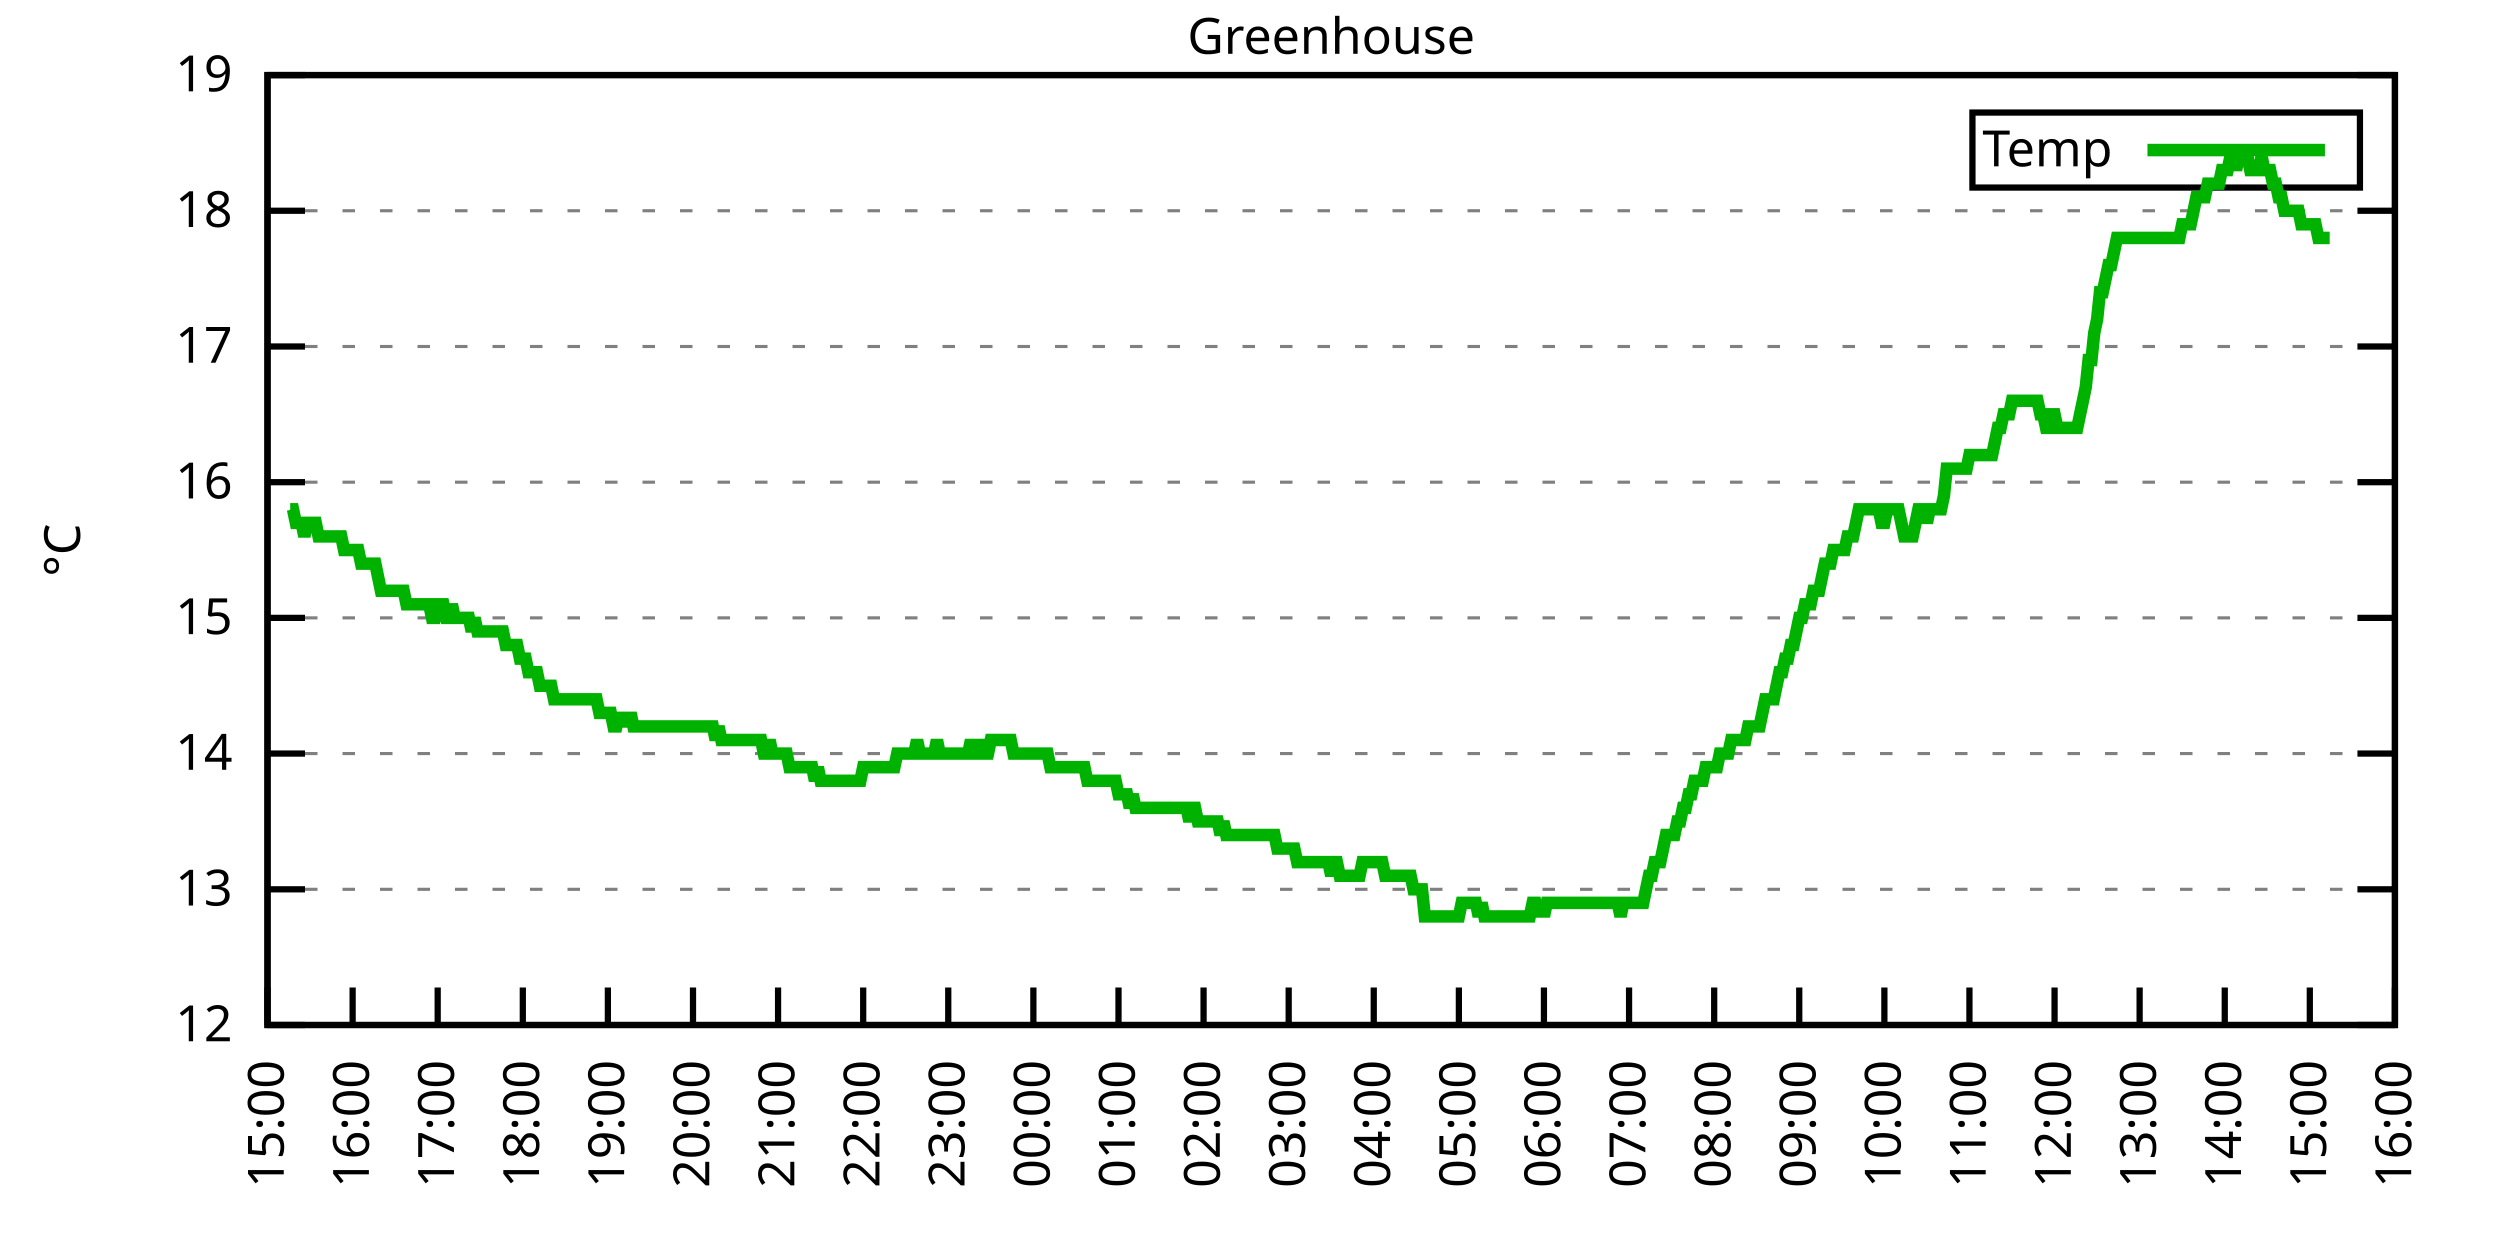
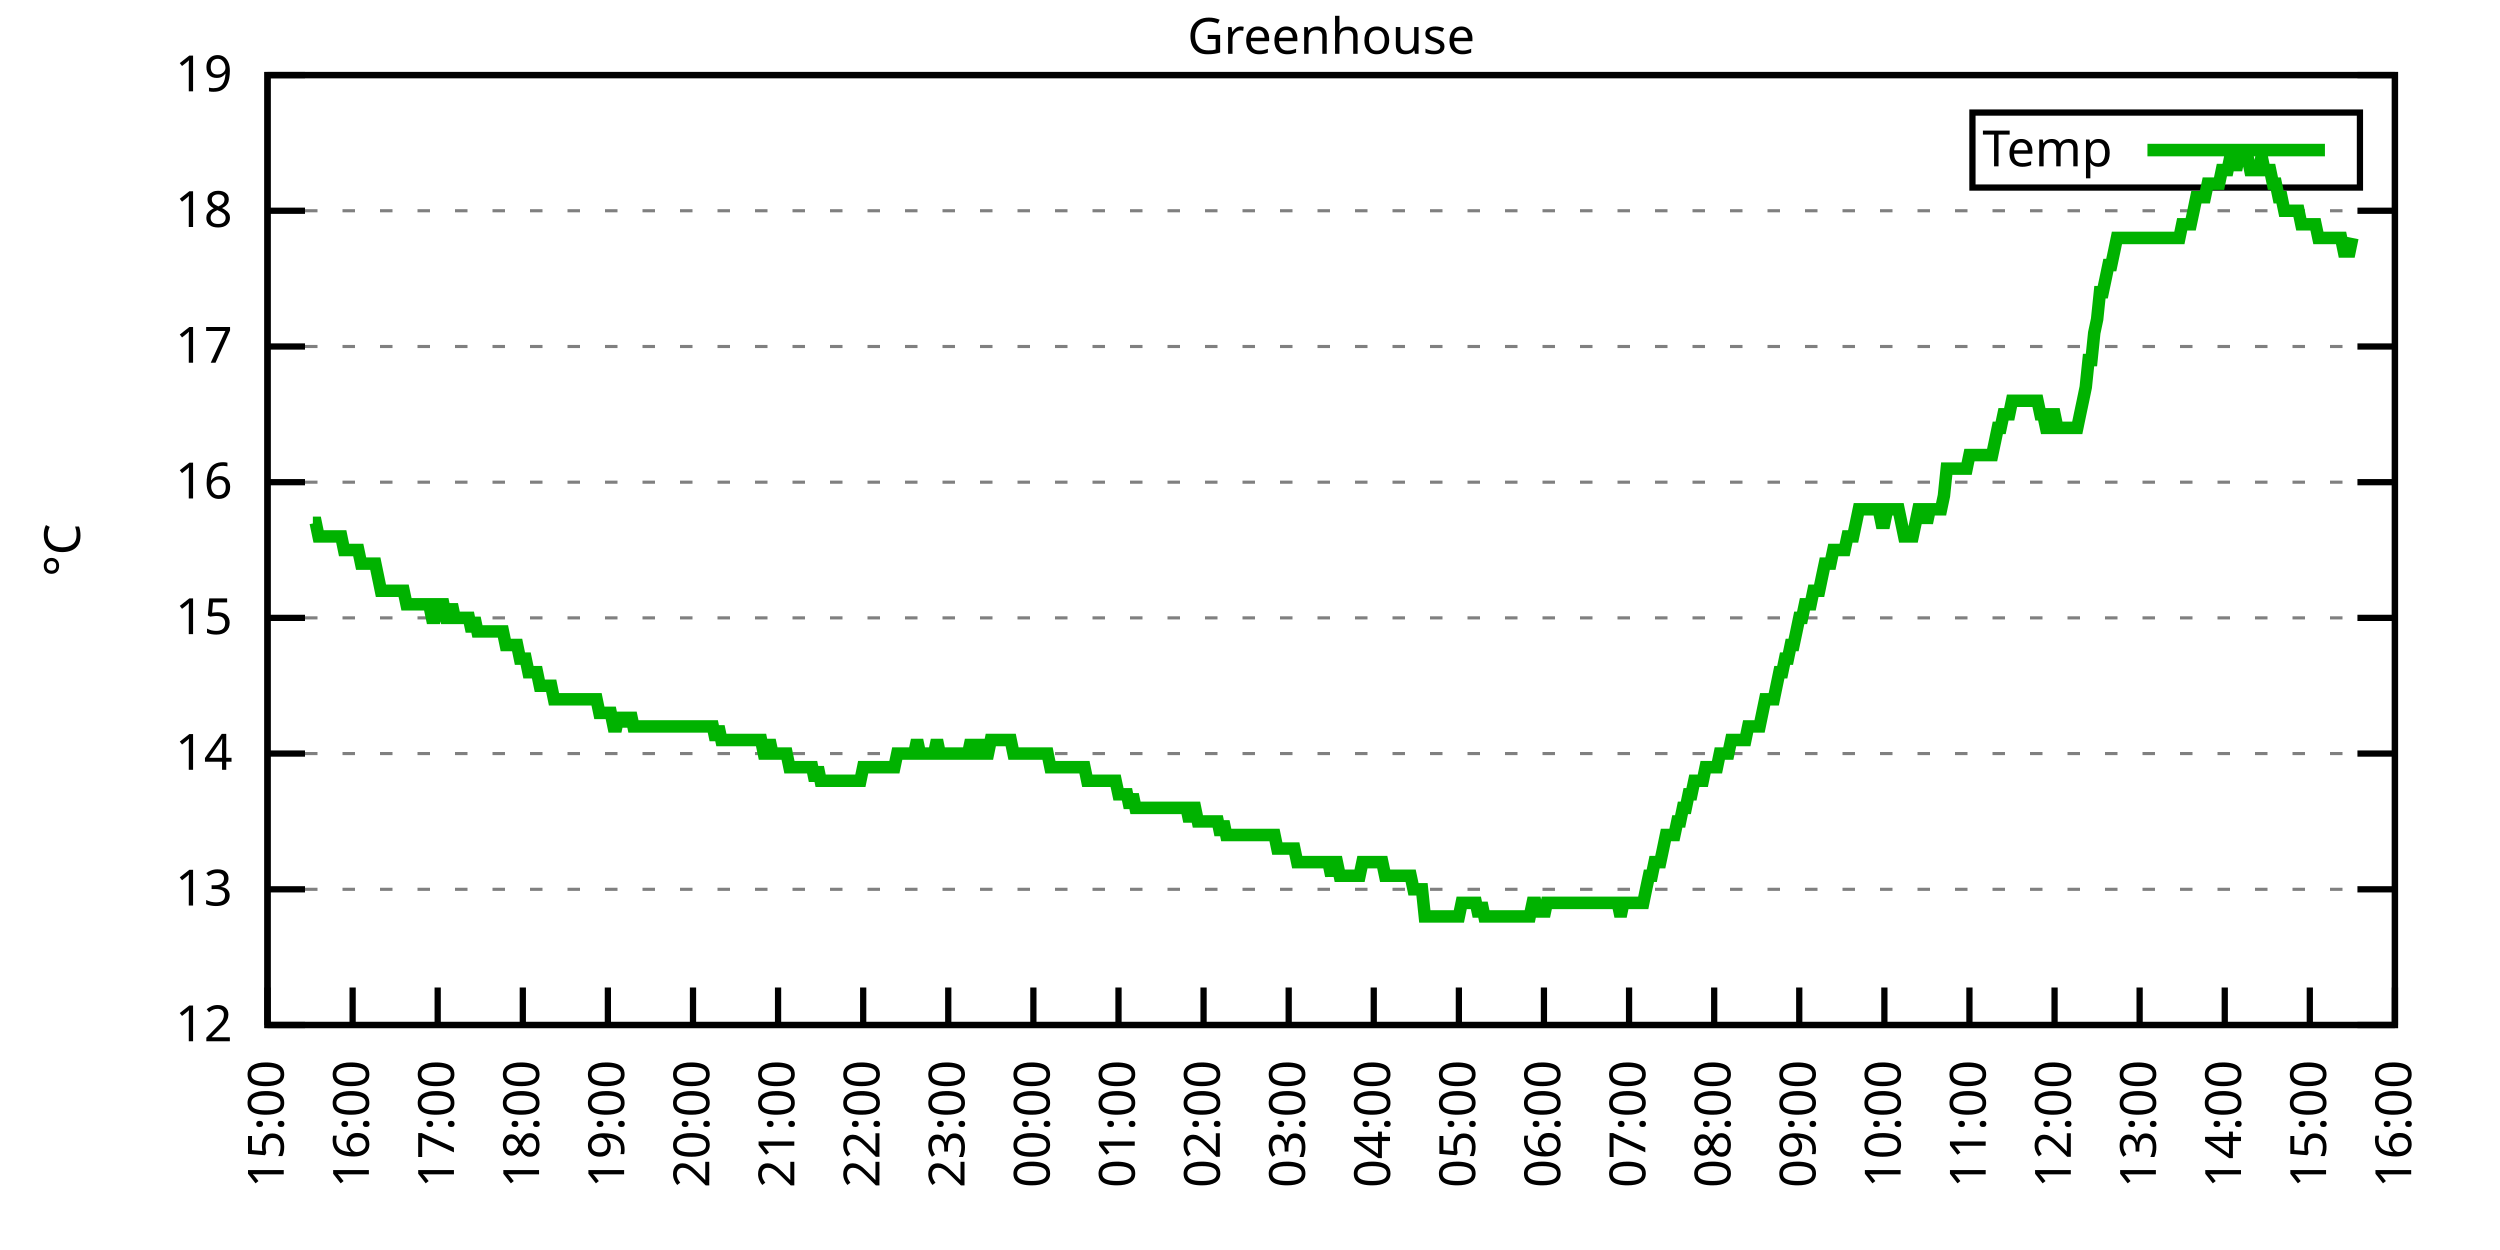
<svg xmlns="http://www.w3.org/2000/svg" xmlns:xlink="http://www.w3.org/1999/xlink" width="400" height="200" viewBox="0 0 400 200">
  <g id="gnuplot_canvas">
    <rect x="0" y="0" width="400" height="200" fill="none" />
    <defs>
      <circle id="gpDot" r="0.5" stroke-width="0.5" stroke="currentColor" />
      <path id="gpPt0" stroke-width="0.333" stroke="currentColor" d="M-1,0 h2 M0,-1 v2" />
      <path id="gpPt1" stroke-width="0.333" stroke="currentColor" d="M-1,-1 L1,1 M1,-1 L-1,1" />
      <path id="gpPt2" stroke-width="0.333" stroke="currentColor" d="M-1,0 L1,0 M0,-1 L0,1 M-1,-1 L1,1 M-1,1 L1,-1" />
      <rect id="gpPt3" stroke-width="0.333" stroke="currentColor" x="-1" y="-1" width="2" height="2" />
      <rect id="gpPt4" stroke-width="0.333" stroke="currentColor" fill="currentColor" x="-1" y="-1" width="2" height="2" />
      <circle id="gpPt5" stroke-width="0.333" stroke="currentColor" cx="0" cy="0" r="1" />
      <use xlink:href="#gpPt5" id="gpPt6" fill="currentColor" stroke="none" />
      <path id="gpPt7" stroke-width="0.333" stroke="currentColor" d="M0,-1.33 L-1.33,0.67 L1.33,0.67 z" />
      <use xlink:href="#gpPt7" id="gpPt8" fill="currentColor" stroke="none" />
      <use xlink:href="#gpPt7" id="gpPt9" stroke="currentColor" transform="rotate(180)" />
      <use xlink:href="#gpPt9" id="gpPt10" fill="currentColor" stroke="none" />
      <use xlink:href="#gpPt3" id="gpPt11" stroke="currentColor" transform="rotate(45)" />
      <use xlink:href="#gpPt11" id="gpPt12" fill="currentColor" stroke="none" />
      <path id="gpPt13" stroke-width="0.333" stroke="currentColor" d="M0,1.330 L1.265,0.411 L0.782,-1.067 L-0.782,-1.076 L-1.265,0.411 z" />
      <use xlink:href="#gpPt13" id="gpPt14" fill="currentColor" stroke="none" />
      <filter id="textbox" filterUnits="objectBoundingBox" x="0" y="0" height="1" width="1">
        <feFlood flood-color="white" flood-opacity="1" result="bgnd" />
        <feComposite in="SourceGraphic" in2="bgnd" operator="atop" />
      </filter>
      <filter id="greybox" filterUnits="objectBoundingBox" x="0" y="0" height="1" width="1">
        <feFlood flood-color="lightgrey" flood-opacity="1" result="grey" />
        <feComposite in="SourceGraphic" in2="grey" operator="atop" />
      </filter>
    </defs>
    <g fill="none" color="white" stroke="currentColor" stroke-width="1.00" stroke-linecap="butt" stroke-linejoin="miter">
</g>
    <g fill="none" color="black" stroke="currentColor" stroke-width="1.00" stroke-linecap="butt" stroke-linejoin="miter">
      <g stroke="none" shape-rendering="crispEdges">
        <polygon fill="rgb(255, 255, 255)" points="42.80,164.00 383.18,164.00 383.18,12.02 42.80,12.02 " />
      </g>
    </g>
    <g fill="none" color="black" stroke="currentColor" stroke-width="1.00" stroke-linecap="butt" stroke-linejoin="miter">
</g>
    <g fill="none" color="black" stroke="black" stroke-width="0.50" stroke-linecap="butt" stroke-linejoin="miter">
</g>
    <g fill="none" color="gray" stroke="currentColor" stroke-width="0.50" stroke-linecap="butt" stroke-linejoin="miter">
      <path stroke="gray" stroke-dasharray="2,4" class="gridline" d="M42.80,164.00 L383.19,164.00  " />
    </g>
    <g fill="none" color="gray" stroke="gray" stroke-width="1.00" stroke-linecap="butt" stroke-linejoin="miter">
</g>
    <g fill="none" color="black" stroke="currentColor" stroke-width="1.00" stroke-linecap="butt" stroke-linejoin="miter">
      <path stroke="black" d="M42.80,164.00 L48.80,164.00 M383.19,164.00 L377.19,164.00  " />
      <g transform="translate(37.20,166.60)" stroke="none" fill="black" font-family="Sans" font-size="8.00" text-anchor="end">
        <text>
          <tspan font-family="Sans"> 12</tspan>
        </text>
      </g>
    </g>
    <g fill="none" color="black" stroke="currentColor" stroke-width="1.00" stroke-linecap="butt" stroke-linejoin="miter">
</g>
    <g fill="none" color="black" stroke="black" stroke-width="0.50" stroke-linecap="butt" stroke-linejoin="miter">
</g>
    <g fill="none" color="gray" stroke="currentColor" stroke-width="0.50" stroke-linecap="butt" stroke-linejoin="miter">
      <path stroke="gray" stroke-dasharray="2,4" class="gridline" d="M42.80,142.29 L383.19,142.29  " />
    </g>
    <g fill="none" color="gray" stroke="gray" stroke-width="1.00" stroke-linecap="butt" stroke-linejoin="miter">
</g>
    <g fill="none" color="black" stroke="currentColor" stroke-width="1.00" stroke-linecap="butt" stroke-linejoin="miter">
      <path stroke="black" d="M42.80,142.29 L48.80,142.29 M383.19,142.29 L377.19,142.29  " />
      <g transform="translate(37.20,144.89)" stroke="none" fill="black" font-family="Sans" font-size="8.00" text-anchor="end">
        <text>
          <tspan font-family="Sans"> 13</tspan>
        </text>
      </g>
    </g>
    <g fill="none" color="black" stroke="currentColor" stroke-width="1.00" stroke-linecap="butt" stroke-linejoin="miter">
</g>
    <g fill="none" color="black" stroke="black" stroke-width="0.50" stroke-linecap="butt" stroke-linejoin="miter">
</g>
    <g fill="none" color="gray" stroke="currentColor" stroke-width="0.50" stroke-linecap="butt" stroke-linejoin="miter">
      <path stroke="gray" stroke-dasharray="2,4" class="gridline" d="M42.80,120.57 L383.19,120.57  " />
    </g>
    <g fill="none" color="gray" stroke="gray" stroke-width="1.00" stroke-linecap="butt" stroke-linejoin="miter">
</g>
    <g fill="none" color="black" stroke="currentColor" stroke-width="1.00" stroke-linecap="butt" stroke-linejoin="miter">
      <path stroke="black" d="M42.80,120.57 L48.80,120.57 M383.19,120.57 L377.19,120.57  " />
      <g transform="translate(37.20,123.17)" stroke="none" fill="black" font-family="Sans" font-size="8.00" text-anchor="end">
        <text>
          <tspan font-family="Sans"> 14</tspan>
        </text>
      </g>
    </g>
    <g fill="none" color="black" stroke="currentColor" stroke-width="1.00" stroke-linecap="butt" stroke-linejoin="miter">
</g>
    <g fill="none" color="black" stroke="black" stroke-width="0.50" stroke-linecap="butt" stroke-linejoin="miter">
</g>
    <g fill="none" color="gray" stroke="currentColor" stroke-width="0.50" stroke-linecap="butt" stroke-linejoin="miter">
      <path stroke="gray" stroke-dasharray="2,4" class="gridline" d="M42.80,98.86 L383.19,98.86  " />
    </g>
    <g fill="none" color="gray" stroke="gray" stroke-width="1.00" stroke-linecap="butt" stroke-linejoin="miter">
</g>
    <g fill="none" color="black" stroke="currentColor" stroke-width="1.00" stroke-linecap="butt" stroke-linejoin="miter">
      <path stroke="black" d="M42.80,98.86 L48.80,98.86 M383.19,98.86 L377.19,98.86  " />
      <g transform="translate(37.20,101.46)" stroke="none" fill="black" font-family="Sans" font-size="8.00" text-anchor="end">
        <text>
          <tspan font-family="Sans"> 15</tspan>
        </text>
      </g>
    </g>
    <g fill="none" color="black" stroke="currentColor" stroke-width="1.00" stroke-linecap="butt" stroke-linejoin="miter">
</g>
    <g fill="none" color="black" stroke="black" stroke-width="0.50" stroke-linecap="butt" stroke-linejoin="miter">
</g>
    <g fill="none" color="gray" stroke="currentColor" stroke-width="0.50" stroke-linecap="butt" stroke-linejoin="miter">
      <path stroke="gray" stroke-dasharray="2,4" class="gridline" d="M42.80,77.15 L383.19,77.15  " />
    </g>
    <g fill="none" color="gray" stroke="gray" stroke-width="1.00" stroke-linecap="butt" stroke-linejoin="miter">
</g>
    <g fill="none" color="black" stroke="currentColor" stroke-width="1.00" stroke-linecap="butt" stroke-linejoin="miter">
      <path stroke="black" d="M42.80,77.15 L48.80,77.15 M383.19,77.15 L377.19,77.15  " />
      <g transform="translate(37.20,79.75)" stroke="none" fill="black" font-family="Sans" font-size="8.00" text-anchor="end">
        <text>
          <tspan font-family="Sans"> 16</tspan>
        </text>
      </g>
    </g>
    <g fill="none" color="black" stroke="currentColor" stroke-width="1.00" stroke-linecap="butt" stroke-linejoin="miter">
</g>
    <g fill="none" color="black" stroke="black" stroke-width="0.50" stroke-linecap="butt" stroke-linejoin="miter">
</g>
    <g fill="none" color="gray" stroke="currentColor" stroke-width="0.50" stroke-linecap="butt" stroke-linejoin="miter">
      <path stroke="gray" stroke-dasharray="2,4" class="gridline" d="M42.80,55.44 L383.19,55.44  " />
    </g>
    <g fill="none" color="gray" stroke="gray" stroke-width="1.00" stroke-linecap="butt" stroke-linejoin="miter">
</g>
    <g fill="none" color="black" stroke="currentColor" stroke-width="1.00" stroke-linecap="butt" stroke-linejoin="miter">
      <path stroke="black" d="M42.80,55.44 L48.80,55.44 M383.19,55.44 L377.19,55.44  " />
      <g transform="translate(37.20,58.04)" stroke="none" fill="black" font-family="Sans" font-size="8.00" text-anchor="end">
        <text>
          <tspan font-family="Sans"> 17</tspan>
        </text>
      </g>
    </g>
    <g fill="none" color="black" stroke="currentColor" stroke-width="1.00" stroke-linecap="butt" stroke-linejoin="miter">
</g>
    <g fill="none" color="black" stroke="black" stroke-width="0.50" stroke-linecap="butt" stroke-linejoin="miter">
</g>
    <g fill="none" color="gray" stroke="currentColor" stroke-width="0.50" stroke-linecap="butt" stroke-linejoin="miter">
      <path stroke="gray" stroke-dasharray="2,4" class="gridline" d="M42.80,33.72 L383.19,33.72  " />
    </g>
    <g fill="none" color="gray" stroke="gray" stroke-width="1.00" stroke-linecap="butt" stroke-linejoin="miter">
</g>
    <g fill="none" color="black" stroke="currentColor" stroke-width="1.00" stroke-linecap="butt" stroke-linejoin="miter">
      <path stroke="black" d="M42.80,33.72 L48.80,33.72 M383.19,33.72 L377.19,33.72  " />
      <g transform="translate(37.20,36.32)" stroke="none" fill="black" font-family="Sans" font-size="8.00" text-anchor="end">
        <text>
          <tspan font-family="Sans"> 18</tspan>
        </text>
      </g>
    </g>
    <g fill="none" color="black" stroke="currentColor" stroke-width="1.00" stroke-linecap="butt" stroke-linejoin="miter">
</g>
    <g fill="none" color="black" stroke="black" stroke-width="0.50" stroke-linecap="butt" stroke-linejoin="miter">
</g>
    <g fill="none" color="gray" stroke="currentColor" stroke-width="0.50" stroke-linecap="butt" stroke-linejoin="miter">
      <path stroke="gray" stroke-dasharray="2,4" class="gridline" d="M42.80,12.01 L383.19,12.01  " />
    </g>
    <g fill="none" color="gray" stroke="gray" stroke-width="1.00" stroke-linecap="butt" stroke-linejoin="miter">
</g>
    <g fill="none" color="black" stroke="currentColor" stroke-width="1.00" stroke-linecap="butt" stroke-linejoin="miter">
      <path stroke="black" d="M42.80,12.01 L48.80,12.01 M383.19,12.01 L377.19,12.01  " />
      <g transform="translate(37.20,14.61)" stroke="none" fill="black" font-family="Sans" font-size="8.00" text-anchor="end">
        <text>
          <tspan font-family="Sans"> 19</tspan>
        </text>
      </g>
    </g>
    <g fill="none" color="black" stroke="currentColor" stroke-width="1.00" stroke-linecap="butt" stroke-linejoin="miter">
      <path stroke="black" d="M42.80,164.00 L42.80,158.00  " />
      <g transform="translate(45.40,169.60) rotate(270.00)" stroke="none" fill="black" font-family="Sans" font-size="8.00" text-anchor="end">
        <text>
          <tspan font-family="Sans">15:00</tspan>
        </text>
      </g>
    </g>
    <g fill="none" color="black" stroke="currentColor" stroke-width="1.00" stroke-linecap="butt" stroke-linejoin="miter">
      <path stroke="black" d="M56.42,164.00 L56.42,158.00  " />
      <g transform="translate(59.02,169.60) rotate(270.00)" stroke="none" fill="black" font-family="Sans" font-size="8.00" text-anchor="end">
        <text>
          <tspan font-family="Sans">16:00</tspan>
        </text>
      </g>
    </g>
    <g fill="none" color="black" stroke="currentColor" stroke-width="1.00" stroke-linecap="butt" stroke-linejoin="miter">
      <path stroke="black" d="M70.03,164.00 L70.03,158.00  " />
      <g transform="translate(72.63,169.60) rotate(270.00)" stroke="none" fill="black" font-family="Sans" font-size="8.00" text-anchor="end">
        <text>
          <tspan font-family="Sans">17:00</tspan>
        </text>
      </g>
    </g>
    <g fill="none" color="black" stroke="currentColor" stroke-width="1.00" stroke-linecap="butt" stroke-linejoin="miter">
      <path stroke="black" d="M83.65,164.00 L83.65,158.00  " />
      <g transform="translate(86.25,169.60) rotate(270.00)" stroke="none" fill="black" font-family="Sans" font-size="8.00" text-anchor="end">
        <text>
          <tspan font-family="Sans">18:00</tspan>
        </text>
      </g>
    </g>
    <g fill="none" color="black" stroke="currentColor" stroke-width="1.00" stroke-linecap="butt" stroke-linejoin="miter">
      <path stroke="black" d="M97.26,164.00 L97.26,158.00  " />
      <g transform="translate(99.86,169.60) rotate(270.00)" stroke="none" fill="black" font-family="Sans" font-size="8.00" text-anchor="end">
        <text>
          <tspan font-family="Sans">19:00</tspan>
        </text>
      </g>
    </g>
    <g fill="none" color="black" stroke="currentColor" stroke-width="1.00" stroke-linecap="butt" stroke-linejoin="miter">
      <path stroke="black" d="M110.88,164.00 L110.88,158.00  " />
      <g transform="translate(113.48,169.60) rotate(270.00)" stroke="none" fill="black" font-family="Sans" font-size="8.00" text-anchor="end">
        <text>
          <tspan font-family="Sans">20:00</tspan>
        </text>
      </g>
    </g>
    <g fill="none" color="black" stroke="currentColor" stroke-width="1.00" stroke-linecap="butt" stroke-linejoin="miter">
      <path stroke="black" d="M124.49,164.00 L124.49,158.00  " />
      <g transform="translate(127.09,169.60) rotate(270.00)" stroke="none" fill="black" font-family="Sans" font-size="8.00" text-anchor="end">
        <text>
          <tspan font-family="Sans">21:00</tspan>
        </text>
      </g>
    </g>
    <g fill="none" color="black" stroke="currentColor" stroke-width="1.00" stroke-linecap="butt" stroke-linejoin="miter">
      <path stroke="black" d="M138.11,164.00 L138.11,158.00  " />
      <g transform="translate(140.71,169.60) rotate(270.00)" stroke="none" fill="black" font-family="Sans" font-size="8.00" text-anchor="end">
        <text>
          <tspan font-family="Sans">22:00</tspan>
        </text>
      </g>
    </g>
    <g fill="none" color="black" stroke="currentColor" stroke-width="1.00" stroke-linecap="butt" stroke-linejoin="miter">
      <path stroke="black" d="M151.72,164.00 L151.72,158.00  " />
      <g transform="translate(154.32,169.60) rotate(270.00)" stroke="none" fill="black" font-family="Sans" font-size="8.00" text-anchor="end">
        <text>
          <tspan font-family="Sans">23:00</tspan>
        </text>
      </g>
    </g>
    <g fill="none" color="black" stroke="currentColor" stroke-width="1.00" stroke-linecap="butt" stroke-linejoin="miter">
      <path stroke="black" d="M165.34,164.00 L165.34,158.00  " />
      <g transform="translate(167.94,169.60) rotate(270.00)" stroke="none" fill="black" font-family="Sans" font-size="8.00" text-anchor="end">
        <text>
          <tspan font-family="Sans">00:00</tspan>
        </text>
      </g>
    </g>
    <g fill="none" color="black" stroke="currentColor" stroke-width="1.00" stroke-linecap="butt" stroke-linejoin="miter">
      <path stroke="black" d="M178.96,164.00 L178.96,158.00  " />
      <g transform="translate(181.56,169.60) rotate(270.00)" stroke="none" fill="black" font-family="Sans" font-size="8.00" text-anchor="end">
        <text>
          <tspan font-family="Sans">01:00</tspan>
        </text>
      </g>
    </g>
    <g fill="none" color="black" stroke="currentColor" stroke-width="1.00" stroke-linecap="butt" stroke-linejoin="miter">
      <path stroke="black" d="M192.57,164.00 L192.57,158.00  " />
      <g transform="translate(195.17,169.60) rotate(270.00)" stroke="none" fill="black" font-family="Sans" font-size="8.00" text-anchor="end">
        <text>
          <tspan font-family="Sans">02:00</tspan>
        </text>
      </g>
    </g>
    <g fill="none" color="black" stroke="currentColor" stroke-width="1.00" stroke-linecap="butt" stroke-linejoin="miter">
      <path stroke="black" d="M206.19,164.00 L206.19,158.00  " />
      <g transform="translate(208.79,169.60) rotate(270.00)" stroke="none" fill="black" font-family="Sans" font-size="8.00" text-anchor="end">
        <text>
          <tspan font-family="Sans">03:00</tspan>
        </text>
      </g>
    </g>
    <g fill="none" color="black" stroke="currentColor" stroke-width="1.00" stroke-linecap="butt" stroke-linejoin="miter">
      <path stroke="black" d="M219.80,164.00 L219.80,158.00  " />
      <g transform="translate(222.40,169.60) rotate(270.00)" stroke="none" fill="black" font-family="Sans" font-size="8.00" text-anchor="end">
        <text>
          <tspan font-family="Sans">04:00</tspan>
        </text>
      </g>
    </g>
    <g fill="none" color="black" stroke="currentColor" stroke-width="1.00" stroke-linecap="butt" stroke-linejoin="miter">
      <path stroke="black" d="M233.42,164.00 L233.42,158.00  " />
      <g transform="translate(236.02,169.60) rotate(270.00)" stroke="none" fill="black" font-family="Sans" font-size="8.00" text-anchor="end">
        <text>
          <tspan font-family="Sans">05:00</tspan>
        </text>
      </g>
    </g>
    <g fill="none" color="black" stroke="currentColor" stroke-width="1.00" stroke-linecap="butt" stroke-linejoin="miter">
      <path stroke="black" d="M247.03,164.00 L247.03,158.00  " />
      <g transform="translate(249.63,169.60) rotate(270.00)" stroke="none" fill="black" font-family="Sans" font-size="8.00" text-anchor="end">
        <text>
          <tspan font-family="Sans">06:00</tspan>
        </text>
      </g>
    </g>
    <g fill="none" color="black" stroke="currentColor" stroke-width="1.00" stroke-linecap="butt" stroke-linejoin="miter">
      <path stroke="black" d="M260.65,164.00 L260.65,158.00  " />
      <g transform="translate(263.25,169.60) rotate(270.00)" stroke="none" fill="black" font-family="Sans" font-size="8.00" text-anchor="end">
        <text>
          <tspan font-family="Sans">07:00</tspan>
        </text>
      </g>
    </g>
    <g fill="none" color="black" stroke="currentColor" stroke-width="1.00" stroke-linecap="butt" stroke-linejoin="miter">
      <path stroke="black" d="M274.27,164.00 L274.27,158.00  " />
      <g transform="translate(276.87,169.60) rotate(270.00)" stroke="none" fill="black" font-family="Sans" font-size="8.00" text-anchor="end">
        <text>
          <tspan font-family="Sans">08:00</tspan>
        </text>
      </g>
    </g>
    <g fill="none" color="black" stroke="currentColor" stroke-width="1.00" stroke-linecap="butt" stroke-linejoin="miter">
      <path stroke="black" d="M287.88,164.00 L287.88,158.00  " />
      <g transform="translate(290.48,169.60) rotate(270.00)" stroke="none" fill="black" font-family="Sans" font-size="8.00" text-anchor="end">
        <text>
          <tspan font-family="Sans">09:00</tspan>
        </text>
      </g>
    </g>
    <g fill="none" color="black" stroke="currentColor" stroke-width="1.00" stroke-linecap="butt" stroke-linejoin="miter">
      <path stroke="black" d="M301.50,164.00 L301.50,158.00  " />
      <g transform="translate(304.10,169.60) rotate(270.00)" stroke="none" fill="black" font-family="Sans" font-size="8.00" text-anchor="end">
        <text>
          <tspan font-family="Sans">10:00</tspan>
        </text>
      </g>
    </g>
    <g fill="none" color="black" stroke="currentColor" stroke-width="1.00" stroke-linecap="butt" stroke-linejoin="miter">
      <path stroke="black" d="M315.11,164.00 L315.11,158.00  " />
      <g transform="translate(317.71,169.60) rotate(270.00)" stroke="none" fill="black" font-family="Sans" font-size="8.00" text-anchor="end">
        <text>
          <tspan font-family="Sans">11:00</tspan>
        </text>
      </g>
    </g>
    <g fill="none" color="black" stroke="currentColor" stroke-width="1.00" stroke-linecap="butt" stroke-linejoin="miter">
      <path stroke="black" d="M328.73,164.00 L328.73,158.00  " />
      <g transform="translate(331.33,169.60) rotate(270.00)" stroke="none" fill="black" font-family="Sans" font-size="8.00" text-anchor="end">
        <text>
          <tspan font-family="Sans">12:00</tspan>
        </text>
      </g>
    </g>
    <g fill="none" color="black" stroke="currentColor" stroke-width="1.00" stroke-linecap="butt" stroke-linejoin="miter">
      <path stroke="black" d="M342.34,164.00 L342.34,158.00  " />
      <g transform="translate(344.94,169.60) rotate(270.00)" stroke="none" fill="black" font-family="Sans" font-size="8.00" text-anchor="end">
        <text>
          <tspan font-family="Sans">13:00</tspan>
        </text>
      </g>
    </g>
    <g fill="none" color="black" stroke="currentColor" stroke-width="1.00" stroke-linecap="butt" stroke-linejoin="miter">
      <path stroke="black" d="M355.96,164.00 L355.96,158.00  " />
      <g transform="translate(358.56,169.60) rotate(270.00)" stroke="none" fill="black" font-family="Sans" font-size="8.00" text-anchor="end">
        <text>
          <tspan font-family="Sans">14:00</tspan>
        </text>
      </g>
    </g>
    <g fill="none" color="black" stroke="currentColor" stroke-width="1.00" stroke-linecap="butt" stroke-linejoin="miter">
      <path stroke="black" d="M369.57,164.00 L369.57,158.00  " />
      <g transform="translate(372.17,169.60) rotate(270.00)" stroke="none" fill="black" font-family="Sans" font-size="8.00" text-anchor="end">
        <text>
          <tspan font-family="Sans">15:00</tspan>
        </text>
      </g>
    </g>
    <g fill="none" color="black" stroke="currentColor" stroke-width="1.00" stroke-linecap="butt" stroke-linejoin="miter">
      <path stroke="black" d="M383.19,164.00 L383.19,158.00  " />
      <g transform="translate(385.79,169.60) rotate(270.00)" stroke="none" fill="black" font-family="Sans" font-size="8.00" text-anchor="end">
        <text>
          <tspan font-family="Sans">16:00</tspan>
        </text>
      </g>
    </g>
    <g fill="none" color="black" stroke="currentColor" stroke-width="1.00" stroke-linecap="butt" stroke-linejoin="miter">
</g>
    <g fill="none" color="black" stroke="currentColor" stroke-width="1.00" stroke-linecap="butt" stroke-linejoin="miter">
      <path stroke="black" d="M42.80,12.01 L42.80,164.00 L383.19,164.00 L383.19,12.01 L42.80,12.01 Z  " />
    </g>
    <g fill="none" color="black" stroke="currentColor" stroke-width="1.00" stroke-linecap="butt" stroke-linejoin="miter">
</g>
    <g fill="none" color="black" stroke="currentColor" stroke-width="1.00" stroke-linecap="butt" stroke-linejoin="miter">
      <path stroke="black" d="M315.59,30.01 L315.59,18.01 L377.59,18.01 L377.59,30.01 L315.59,30.01 Z  " />
    </g>
    <g id="Greenhouse_plot_1">
      <g fill="none" color="white" stroke="black" stroke-width="2.00" stroke-linecap="butt" stroke-linejoin="miter">
</g>
      <g fill="none" color="black" stroke="currentColor" stroke-width="2.00" stroke-linecap="butt" stroke-linejoin="miter">
        <g transform="translate(337.99,26.61)" stroke="none" fill="black" font-family="Sans" font-size="8.00" text-anchor="end">
          <text>
            <tspan font-family="Sans">Temp</tspan>
          </text>
        </g>
      </g>
      <g fill="none" color="black" stroke="currentColor" stroke-width="2.00" stroke-linecap="butt" stroke-linejoin="miter">
-         <path stroke="rgb(  0, 178,   0)" d="M343.59,24.01 L371.99,24.01 M46.43,81.49 L46.88,81.49 L47.34,83.66 L47.79,83.66 L48.25,83.66 L48.70,85.83   L49.15,83.66 L49.61,83.66 L50.06,83.66 L50.52,83.66 L50.97,85.83 L51.42,85.83 L51.88,85.83 L52.33,85.83   L52.78,85.83 L53.24,85.83 L53.69,85.83 L54.15,85.83 L54.60,85.83 L55.05,88.00 L55.51,88.00 L55.96,88.00   L56.42,88.00 L56.87,88.00 L57.32,88.00 L57.78,90.18 L58.23,90.18 L58.68,90.18 L59.14,90.18 L59.59,90.18   L60.05,90.18 L60.50,92.35 L60.95,94.52 L61.41,94.52 L61.86,94.52 L62.32,94.52 L62.77,94.52 L63.22,94.52   L63.68,94.52 L64.13,94.52 L64.58,94.52 L65.04,96.69 L65.49,96.69 L65.95,96.69 L66.40,96.69 L66.85,96.69   L67.31,96.69 L67.76,96.69 L68.22,96.69 L68.67,96.69 L69.12,98.86 L69.58,98.86 L70.03,96.69 L70.49,96.69   L70.94,96.69 L71.39,98.86 L71.85,98.86 L72.30,96.69 L72.75,98.86 L73.21,98.86 L73.66,98.86 L74.12,98.86   L74.57,98.86 L75.02,98.86 L75.48,101.03 L75.93,98.86 L76.39,101.03 L76.84,101.03 L77.29,101.03 L77.75,101.03   L78.20,101.03 L78.65,101.03 L79.11,101.03 L79.56,101.03 L80.02,101.03 L80.47,101.03 L80.92,103.20 L81.38,103.20   L81.83,103.20 L82.29,103.20 L82.74,103.20 L83.19,105.38 L83.65,105.38 L84.10,105.38 L84.55,107.55 L85.01,107.55   L85.46,107.55 L85.92,107.55 L86.37,109.72 L86.82,109.72 L87.28,109.72 L87.73,109.72 L88.19,109.72 L88.64,111.89   L89.09,111.89 L89.55,111.89 L90.00,111.89 L90.45,111.89 L90.91,111.89 L91.36,111.89 L91.82,111.89 L92.27,111.89   L92.72,111.89 L93.18,111.89 L93.63,111.89 L94.09,111.89 L94.54,111.89 L94.99,111.89 L95.45,111.89 L95.90,114.06   L96.35,114.06 L96.81,114.06 L97.26,114.06 L97.72,114.06 L98.17,116.23 L98.62,116.23 L99.08,114.06 L99.53,116.23   L99.99,114.06 L100.44,116.23 L100.89,114.06 L101.35,116.23 L101.80,116.23 L102.25,116.23 L102.71,116.23 L103.16,116.23   L103.62,116.23 L104.07,116.23 L104.52,116.23 L104.98,116.23 L105.43,116.23 L105.89,116.23 L106.34,116.23 L106.79,116.23   L107.25,116.23 L107.70,116.23 L108.15,116.23 L108.61,116.23 L109.06,116.23 L109.52,116.23 L109.97,116.23 L110.42,116.23   L110.88,116.23 L111.33,116.23 L111.79,116.23 L112.24,116.23 L112.69,116.23 L113.15,116.23 L113.60,116.23 L114.05,116.23   L114.51,118.40 L114.96,116.23 L115.42,118.40 L115.87,118.40 L116.32,118.40 L116.78,118.40 L117.23,118.40 L117.69,118.40   L118.14,118.40 L118.59,118.40 L119.05,118.40 L119.50,118.40 L119.96,118.40 L120.41,118.40 L120.86,118.40 L121.32,118.40   L121.77,118.40 L122.22,120.57 L122.68,120.57 L123.13,118.40 L123.59,120.57 L124.04,120.57 L124.49,120.57 L124.95,120.57   L125.40,120.57 L125.86,120.57 L126.31,122.75 L126.76,122.75 L127.22,122.75 L127.67,122.75 L128.12,122.75 L128.58,122.75   L129.03,122.75 L129.49,122.75 L129.94,122.75 L130.39,124.92 L130.85,122.75 L131.30,124.92 L131.76,124.92 L132.21,124.92   L132.66,124.92 L133.12,124.92 L133.57,124.92 L134.02,124.92 L134.48,124.92 L134.93,124.92 L135.39,124.92 L135.84,124.92   L136.29,124.92 L136.75,124.92 L137.20,124.92 L137.66,124.92 L138.11,122.75 L138.56,122.75 L139.02,122.75 L139.47,122.75   L139.92,122.75 L140.38,122.75 L140.83,122.75 L141.29,122.75 L141.74,122.75 L142.19,122.75 L142.65,122.75 L143.10,122.75   L143.56,120.57 L144.01,120.57 L144.46,120.57 L144.92,120.57 L145.37,120.57 L145.82,120.57 L146.28,120.57 L146.73,118.40   L147.19,120.57 L147.64,120.57 L148.09,120.57 L148.55,120.57 L149.00,120.57 L149.46,120.57 L149.91,118.40 L150.36,120.57   L150.82,120.57 L151.27,120.57 L151.72,120.57 L152.18,120.57 L152.63,120.57 L153.09,120.57 L153.54,120.57 L153.99,120.57   L154.45,120.57 L154.90,120.57 L155.36,118.40 L155.81,120.57 L156.26,120.57 L156.72,120.57 L157.17,118.40 L157.62,120.57   L158.08,120.57 L158.53,118.40 L158.99,118.40 L159.44,118.40 L159.89,118.40 L160.35,118.40 L160.80,118.40 L161.26,118.40   L161.71,118.40 L162.16,120.57 L162.62,120.57 L163.07,120.57 L163.52,120.57 L163.98,120.57 L164.43,120.57 L164.89,120.57   L165.34,120.57 L165.79,120.57 L166.25,120.57 L166.70,120.57 L167.16,120.57 L167.61,120.57 L168.06,122.75 L168.52,122.75   L168.97,122.75 L169.43,122.75 L169.88,122.75 L170.33,122.75 L170.79,122.75 L171.24,122.75 L171.69,122.75 L172.15,122.75   L172.60,122.75 L173.06,122.75 L173.51,122.75 L173.96,124.92 L174.42,124.92 L174.87,124.92 L175.33,124.92 L175.78,124.92   L176.23,124.92 L176.69,124.92 L177.14,124.92 L177.59,124.92 L178.05,124.92 L178.50,124.92 L178.96,127.09 L179.41,127.09   L179.86,127.09 L180.32,127.09 L180.77,129.26 L181.23,127.09 L181.68,129.26 L182.13,129.26 L182.59,129.26 L183.04,129.26   L183.49,129.26 L183.95,129.26 L184.40,129.26 L184.86,129.26 L185.31,129.26 L185.76,129.26 L186.22,129.26 L186.67,129.26   L187.13,129.26 L187.58,129.26 L188.03,129.26 L188.49,129.26 L188.94,129.26 L189.39,129.26 L189.85,129.26 L190.30,131.43   L190.76,129.26 L191.21,129.26 L191.66,131.43 L192.12,131.43 L192.57,131.43 L193.03,131.43 L193.48,131.43 L193.93,131.43   L194.39,131.43 L194.84,131.43 L195.29,133.60 L195.75,131.43 L196.20,133.60 L196.66,133.60 L197.11,133.60 L197.56,133.60   L198.02,133.60 L198.47,133.60 L198.93,133.60 L199.38,133.60 L199.83,133.60 L200.29,133.60 L200.74,133.60 L201.19,133.60   L201.65,133.60 L202.10,133.60 L202.56,133.60 L203.01,133.60 L203.46,133.60 L203.92,133.60 L204.37,135.77 L204.83,135.77   L205.28,135.77 L205.73,135.77 L206.19,135.77 L206.64,135.77 L207.09,135.77 L207.55,137.94 L208.00,137.94 L208.46,137.94   L208.91,137.94 L209.36,137.94 L209.82,137.94 L210.27,137.94 L210.73,137.94 L211.18,137.94 L211.63,137.94 L212.09,137.94   L212.54,137.94 L213.00,140.12 L213.45,137.94 L213.90,137.94 L214.36,140.12 L214.81,140.12 L215.26,140.12 L215.72,140.12   L216.17,140.12 L216.63,140.12 L217.08,140.12 L217.53,140.12 L217.99,137.94 L218.44,137.94 L218.90,137.94 L219.35,137.94   L219.80,137.94 L220.26,137.94 L220.71,137.94 L221.16,137.94 L221.62,140.12 L222.07,140.12 L222.53,140.12 L222.98,140.12   L223.43,140.12 L223.89,140.12 L224.34,140.12 L224.80,140.12 L225.25,140.12 L225.70,140.12 L226.16,142.29 L226.61,142.29   L227.06,142.29 L227.52,142.29 L227.97,146.63 L228.43,146.63 L228.88,146.63 L229.33,146.63 L229.79,146.63 L230.24,146.63   L230.70,146.63 L231.15,146.63 L231.60,146.63 L232.06,146.63 L232.51,146.63 L232.96,146.63 L233.42,146.63 L233.87,144.46   L234.33,144.46 L234.78,144.46 L235.23,144.46 L235.69,144.46 L236.14,144.46 L236.60,146.63 L237.05,144.46 L237.50,146.63   L237.96,146.63 L238.41,146.63 L238.86,146.63 L239.32,146.63 L239.77,146.63 L240.23,146.63 L240.68,146.63 L241.13,146.63   L241.59,146.63 L242.04,146.63 L242.50,146.63 L242.95,146.63 L243.40,146.63 L243.86,146.63 L244.31,146.63 L244.76,146.63   L245.22,144.46 L245.67,144.46 L246.13,146.63 L246.58,144.46 L247.03,146.63 L247.49,144.46 L247.94,144.46 L248.40,144.46   L248.85,144.46 L249.30,144.46 L249.76,144.46 L250.21,144.46 L250.66,144.46 L251.12,144.46 L251.57,144.46 L252.03,144.46   L252.48,144.46 L252.93,144.46 L253.39,144.46 L253.84,144.46 L254.30,144.46 L254.75,144.46 L255.20,144.46 L255.66,144.46   L256.11,144.46 L256.56,144.46 L257.02,144.46 L257.47,144.46 L257.93,144.46 L258.38,144.46 L258.83,144.46 L259.29,146.63   L259.74,144.46 L260.20,144.46 L260.65,144.46 L261.10,144.46 L261.56,144.46 L262.01,144.46 L262.47,144.46 L262.92,144.46   L263.37,142.29 L263.83,140.12 L264.28,140.12 L264.73,137.94 L265.19,137.94 L265.64,137.94 L266.10,135.77 L266.55,133.60   L267.00,133.60 L267.46,133.60 L267.91,133.60 L268.37,131.43 L268.82,131.43 L269.27,129.26 L269.73,129.26 L270.18,127.09   L270.63,127.09 L271.09,124.92 L271.54,124.92 L272.00,124.92 L272.45,124.92 L272.90,122.75 L273.36,122.75 L273.81,122.75   L274.27,122.75 L274.72,122.75 L275.17,120.57 L275.63,120.57 L276.08,120.57 L276.53,120.57 L276.99,118.40 L277.44,118.40   L277.90,118.40 L278.35,118.40 L278.80,118.40 L279.26,118.40 L279.71,116.23 L280.17,116.23 L280.62,116.23 L281.07,116.23   L281.53,116.23 L281.98,114.06 L282.43,111.89 L282.89,111.89 L283.34,111.89 L283.80,111.89 L284.25,109.72 L284.70,107.55   L285.16,107.55 L285.61,105.38 L286.07,105.38 L286.52,103.20 L286.97,103.20 L287.43,101.03 L287.88,98.86 L288.33,98.86   L288.79,96.69 L289.24,96.69 L289.70,96.69 L290.15,94.52 L290.60,94.52 L291.06,94.52 L291.51,92.35 L291.97,90.18   L292.42,90.18 L292.87,90.18 L293.33,88.00 L293.78,88.00 L294.23,88.00 L294.69,88.00 L295.14,88.00 L295.60,85.83   L296.05,85.83 L296.50,85.83 L296.96,83.66 L297.41,81.49 L297.87,81.49 L298.32,81.49 L298.77,81.49 L299.23,81.49   L299.68,81.49 L300.13,81.49 L300.59,81.49 L301.04,83.66 L301.50,83.66 L301.95,81.49 L302.40,81.49 L302.86,81.49   L303.31,81.49 L303.77,81.49 L304.22,83.66 L304.67,85.83 L305.13,85.83 L305.58,85.83 L306.03,85.83 L306.49,83.66   L306.94,81.49 L307.40,81.49 L307.85,81.49 L308.30,83.66 L308.76,81.49 L309.21,81.49 L309.67,81.49 L310.12,81.49   L310.57,81.49 L311.03,79.32 L311.48,74.98 L311.94,74.98 L312.39,74.98 L312.84,74.98 L313.30,74.98 L313.75,74.98   L314.20,74.98 L314.66,74.98 L315.11,72.81 L315.57,72.81 L316.02,72.81 L316.47,72.81 L316.93,72.81 L317.38,72.81   L317.84,72.81 L318.29,72.81 L318.74,72.81 L319.20,70.63 L319.65,68.46 L320.10,68.46 L320.56,66.29 L321.01,66.29   L321.47,66.29 L321.92,64.12 L322.37,64.12 L322.83,64.12 L323.28,64.12 L323.74,64.12 L324.19,64.12 L324.64,64.12   L325.10,64.12 L325.55,64.12 L326.00,64.12 L326.46,66.29 L326.91,66.29 L327.37,68.46 L327.82,68.46 L328.27,66.29   L328.73,66.29 L329.18,68.46 L329.64,68.46 L330.09,68.46 L330.54,68.46 L331.00,68.46 L331.45,68.46 L331.90,68.46   L332.36,68.46 L332.81,66.29 L333.27,64.12 L333.72,61.95 L334.17,57.61 L334.63,57.61 L335.08,53.26 L335.54,51.09   L335.99,46.75 L336.44,46.75 L336.90,44.58 L337.35,42.41 L337.80,42.41 L338.26,40.24 L338.71,38.07 L339.17,38.07   L339.62,38.07 L340.07,38.07 L340.53,38.07 L340.98,38.07 L341.44,38.07 L341.89,38.07 L342.34,38.07 L342.80,38.07   L343.25,38.07 L343.70,38.07 L344.16,38.07 L344.61,38.07 L345.07,38.07 L345.52,38.07 L345.97,38.07 L346.43,38.07   L346.88,38.07 L347.34,38.07 L347.79,38.07 L348.24,38.07 L348.70,38.07 L349.15,35.89 L349.60,35.89 L350.06,35.89   L350.51,35.89 L350.97,33.72 L351.42,31.55 L351.87,31.55 L352.33,31.55 L352.78,31.55 L353.24,29.38 L353.69,29.38   L354.14,29.38 L354.60,29.38 L355.05,29.38 L355.50,27.21 L355.96,27.21 L356.41,27.21 L356.87,25.04 L357.32,25.04   L357.77,27.21 L358.23,25.04 L358.68,25.04 L359.14,25.04 L359.59,25.04 L360.04,27.21 L360.50,27.21 L360.95,27.21   L361.41,27.21 L361.86,25.04 L362.31,27.21 L362.77,27.21 L363.22,27.21 L363.67,29.38 L364.13,29.38 L364.58,31.55   L365.04,31.55 L365.49,33.72 L365.94,33.72 L366.40,33.72 L366.85,33.72 L367.31,33.72 L367.76,33.72 L368.21,35.89   L368.67,35.89 L369.12,35.89 L369.57,35.89 L370.03,35.89 L370.48,35.89 L370.94,38.07 L371.39,38.07 L371.84,38.07   L372.30,38.07 L372.75,38.07  " />
+         <path stroke="rgb(  0, 178,   0)" d="M343.59,24.01 L371.99,24.01 M50.06,83.66 L50.52,83.66 L50.97,85.83 L51.42,85.83 L51.88,85.83 L52.33,85.83   L52.78,85.83 L53.24,85.83 L53.69,85.83 L54.15,85.83 L54.60,85.83 L55.05,88.00 L55.51,88.00 L55.96,88.00   L56.42,88.00 L56.87,88.00 L57.32,88.00 L57.78,90.18 L58.23,90.18 L58.68,90.18 L59.14,90.18 L59.59,90.18   L60.05,90.18 L60.50,92.35 L60.95,94.52 L61.41,94.52 L61.86,94.52 L62.32,94.52 L62.77,94.52 L63.22,94.52   L63.68,94.52 L64.13,94.52 L64.58,94.52 L65.04,96.69 L65.49,96.69 L65.95,96.69 L66.40,96.69 L66.85,96.69   L67.31,96.69 L67.76,96.69 L68.22,96.69 L68.67,96.69 L69.12,98.86 L69.58,98.86 L70.03,96.69 L70.49,96.69   L70.94,96.69 L71.39,98.86 L71.85,98.86 L72.30,96.69 L72.75,98.86 L73.21,98.86 L73.66,98.86 L74.12,98.86   L74.57,98.86 L75.02,98.86 L75.48,101.03 L75.93,98.86 L76.39,101.03 L76.84,101.03 L77.29,101.03 L77.75,101.03   L78.20,101.03 L78.65,101.03 L79.11,101.03 L79.56,101.03 L80.02,101.03 L80.47,101.03 L80.92,103.20 L81.38,103.20   L81.83,103.20 L82.29,103.20 L82.74,103.20 L83.19,105.38 L83.65,105.38 L84.10,105.38 L84.55,107.55 L85.01,107.55   L85.46,107.55 L85.92,107.55 L86.37,109.72 L86.82,109.72 L87.28,109.72 L87.73,109.72 L88.19,109.72 L88.64,111.89   L89.09,111.89 L89.55,111.89 L90.00,111.89 L90.45,111.89 L90.91,111.89 L91.36,111.89 L91.82,111.89 L92.27,111.89   L92.72,111.89 L93.18,111.89 L93.63,111.89 L94.09,111.89 L94.54,111.89 L94.99,111.89 L95.45,111.89 L95.90,114.06   L96.35,114.06 L96.81,114.06 L97.26,114.06 L97.72,114.06 L98.17,116.23 L98.62,116.23 L99.08,114.06 L99.53,116.23   L99.99,114.06 L100.44,116.23 L100.89,114.06 L101.35,116.23 L101.80,116.23 L102.25,116.23 L102.71,116.23 L103.16,116.23   L103.62,116.23 L104.07,116.23 L104.52,116.23 L104.98,116.23 L105.43,116.23 L105.89,116.23 L106.34,116.23 L106.79,116.23   L107.25,116.23 L107.70,116.23 L108.15,116.23 L108.61,116.23 L109.06,116.23 L109.52,116.23 L109.97,116.23 L110.42,116.23   L110.88,116.23 L111.33,116.23 L111.79,116.23 L112.24,116.23 L112.69,116.23 L113.15,116.23 L113.60,116.23 L114.05,116.23   L114.51,118.40 L114.96,116.23 L115.42,118.40 L115.87,118.40 L116.32,118.40 L116.78,118.40 L117.23,118.40 L117.69,118.40   L118.14,118.40 L118.59,118.40 L119.05,118.40 L119.50,118.40 L119.96,118.40 L120.41,118.40 L120.86,118.40 L121.32,118.40   L121.77,118.40 L122.22,120.57 L122.68,120.57 L123.13,118.40 L123.59,120.57 L124.04,120.57 L124.49,120.57 L124.95,120.57   L125.40,120.57 L125.86,120.57 L126.31,122.75 L126.76,122.75 L127.22,122.75 L127.67,122.75 L128.12,122.75 L128.58,122.75   L129.03,122.75 L129.49,122.75 L129.94,122.75 L130.39,124.92 L130.85,122.75 L131.30,124.92 L131.76,124.92 L132.21,124.92   L132.66,124.92 L133.12,124.92 L133.57,124.92 L134.02,124.92 L134.48,124.92 L134.93,124.92 L135.39,124.92 L135.84,124.92   L136.29,124.92 L136.75,124.92 L137.20,124.92 L137.66,124.92 L138.11,122.75 L138.56,122.75 L139.02,122.75 L139.47,122.75   L139.92,122.75 L140.38,122.75 L140.83,122.75 L141.29,122.75 L141.74,122.75 L142.19,122.75 L142.65,122.75 L143.10,122.75   L143.56,120.57 L144.01,120.57 L144.46,120.57 L144.92,120.57 L145.37,120.57 L145.82,120.57 L146.28,120.57 L146.73,118.40   L147.19,120.57 L147.64,120.57 L148.09,120.57 L148.55,120.57 L149.00,120.57 L149.46,120.57 L149.91,118.40 L150.36,120.57   L150.82,120.57 L151.27,120.57 L151.72,120.57 L152.18,120.57 L152.63,120.57 L153.09,120.57 L153.54,120.57 L153.99,120.57   L154.45,120.57 L154.90,120.57 L155.36,118.40 L155.81,120.57 L156.26,120.57 L156.72,120.57 L157.17,118.40 L157.62,120.57   L158.08,120.57 L158.53,118.40 L158.99,118.40 L159.44,118.40 L159.89,118.40 L160.35,118.40 L160.80,118.40 L161.26,118.40   L161.71,118.40 L162.16,120.57 L162.62,120.57 L163.07,120.57 L163.52,120.57 L163.98,120.57 L164.43,120.57 L164.89,120.57   L165.34,120.57 L165.79,120.57 L166.25,120.57 L166.70,120.57 L167.16,120.57 L167.61,120.57 L168.06,122.75 L168.52,122.75   L168.97,122.75 L169.43,122.75 L169.88,122.75 L170.33,122.75 L170.79,122.75 L171.24,122.75 L171.69,122.75 L172.15,122.75   L172.60,122.75 L173.06,122.75 L173.51,122.75 L173.96,124.92 L174.42,124.92 L174.87,124.92 L175.33,124.92 L175.78,124.92   L176.23,124.92 L176.69,124.92 L177.14,124.92 L177.59,124.92 L178.05,124.92 L178.50,124.92 L178.96,127.09 L179.41,127.09   L179.86,127.09 L180.32,127.09 L180.77,129.26 L181.23,127.09 L181.68,129.26 L182.13,129.26 L182.59,129.26 L183.04,129.26   L183.49,129.26 L183.95,129.26 L184.40,129.26 L184.86,129.26 L185.31,129.26 L185.76,129.26 L186.22,129.26 L186.67,129.26   L187.13,129.26 L187.58,129.26 L188.03,129.26 L188.49,129.26 L188.94,129.26 L189.39,129.26 L189.85,129.26 L190.30,131.43   L190.76,129.26 L191.21,129.26 L191.66,131.43 L192.12,131.43 L192.57,131.43 L193.03,131.43 L193.48,131.43 L193.93,131.43   L194.39,131.43 L194.84,131.43 L195.29,133.60 L195.75,131.43 L196.20,133.60 L196.66,133.60 L197.11,133.60 L197.56,133.60   L198.02,133.60 L198.47,133.60 L198.93,133.60 L199.38,133.60 L199.83,133.60 L200.29,133.60 L200.74,133.60 L201.19,133.60   L201.65,133.60 L202.10,133.60 L202.56,133.60 L203.01,133.60 L203.46,133.60 L203.92,133.60 L204.37,135.77 L204.83,135.77   L205.28,135.77 L205.73,135.77 L206.19,135.77 L206.64,135.77 L207.09,135.77 L207.55,137.94 L208.00,137.94 L208.46,137.94   L208.91,137.94 L209.36,137.94 L209.82,137.94 L210.27,137.94 L210.73,137.94 L211.18,137.94 L211.63,137.94 L212.09,137.94   L212.54,137.94 L213.00,140.12 L213.45,137.94 L213.90,137.94 L214.36,140.12 L214.81,140.12 L215.26,140.12 L215.72,140.12   L216.17,140.12 L216.63,140.12 L217.08,140.12 L217.53,140.12 L217.99,137.94 L218.44,137.94 L218.90,137.94 L219.35,137.94   L219.80,137.94 L220.26,137.94 L220.71,137.94 L221.16,137.94 L221.62,140.12 L222.07,140.12 L222.53,140.12 L222.98,140.12   L223.43,140.12 L223.89,140.12 L224.34,140.12 L224.80,140.12 L225.25,140.12 L225.70,140.12 L226.16,142.29 L226.61,142.29   L227.06,142.29 L227.52,142.29 L227.97,146.63 L228.43,146.63 L228.88,146.63 L229.33,146.63 L229.79,146.63 L230.24,146.63   L230.70,146.63 L231.15,146.63 L231.60,146.63 L232.06,146.63 L232.51,146.63 L232.96,146.63 L233.42,146.63 L233.87,144.46   L234.33,144.46 L234.78,144.46 L235.23,144.46 L235.69,144.46 L236.14,144.46 L236.60,146.63 L237.05,144.46 L237.50,146.63   L237.96,146.63 L238.41,146.63 L238.86,146.63 L239.32,146.63 L239.77,146.63 L240.23,146.63 L240.68,146.63 L241.13,146.63   L241.59,146.63 L242.04,146.63 L242.50,146.63 L242.95,146.63 L243.40,146.63 L243.86,146.63 L244.31,146.63 L244.76,146.63   L245.22,144.46 L245.67,144.46 L246.13,146.63 L246.58,144.46 L247.03,146.63 L247.49,144.46 L247.94,144.46 L248.40,144.46   L248.85,144.46 L249.30,144.46 L249.76,144.46 L250.21,144.46 L250.66,144.46 L251.12,144.46 L251.57,144.46 L252.03,144.46   L252.48,144.46 L252.93,144.46 L253.39,144.46 L253.84,144.46 L254.30,144.46 L254.75,144.46 L255.20,144.46 L255.66,144.46   L256.11,144.46 L256.56,144.46 L257.02,144.46 L257.47,144.46 L257.93,144.46 L258.38,144.46 L258.83,144.46 L259.29,146.63   L259.74,144.46 L260.20,144.46 L260.65,144.46 L261.10,144.46 L261.56,144.46 L262.01,144.46 L262.47,144.46 L262.92,144.46   L263.37,142.29 L263.83,140.12 L264.28,140.12 L264.73,137.94 L265.19,137.94 L265.64,137.94 L266.10,135.77 L266.55,133.60   L267.00,133.60 L267.46,133.60 L267.91,133.60 L268.37,131.43 L268.82,131.43 L269.27,129.26 L269.73,129.26 L270.18,127.09   L270.63,127.09 L271.09,124.92 L271.54,124.92 L272.00,124.92 L272.45,124.92 L272.90,122.75 L273.36,122.75 L273.81,122.75   L274.27,122.75 L274.72,122.75 L275.17,120.57 L275.63,120.57 L276.08,120.57 L276.53,120.57 L276.99,118.40 L277.44,118.40   L277.90,118.40 L278.35,118.40 L278.80,118.40 L279.26,118.40 L279.71,116.23 L280.17,116.23 L280.62,116.23 L281.07,116.23   L281.53,116.23 L281.98,114.06 L282.43,111.89 L282.89,111.89 L283.34,111.89 L283.80,111.89 L284.25,109.72 L284.70,107.55   L285.16,107.55 L285.61,105.38 L286.07,105.38 L286.52,103.20 L286.97,103.20 L287.43,101.03 L287.88,98.86 L288.33,98.86   L288.79,96.69 L289.24,96.69 L289.70,96.69 L290.15,94.52 L290.60,94.52 L291.06,94.52 L291.51,92.35 L291.97,90.18   L292.42,90.18 L292.87,90.18 L293.33,88.00 L293.78,88.00 L294.23,88.00 L294.69,88.00 L295.14,88.00 L295.60,85.83   L296.05,85.83 L296.50,85.83 L296.96,83.66 L297.41,81.49 L297.87,81.49 L298.32,81.49 L298.77,81.49 L299.23,81.49   L299.68,81.49 L300.13,81.49 L300.59,81.49 L301.04,83.66 L301.50,83.66 L301.95,81.49 L302.40,81.49 L302.86,81.49   L303.31,81.49 L303.77,81.49 L304.22,83.66 L304.67,85.83 L305.13,85.83 L305.58,85.83 L306.03,85.83 L306.49,83.66   L306.94,81.49 L307.40,81.49 L307.85,81.49 L308.30,83.66 L308.76,81.49 L309.21,81.49 L309.67,81.49 L310.12,81.49   L310.57,81.49 L311.03,79.32 L311.48,74.98 L311.94,74.98 L312.39,74.98 L312.84,74.98 L313.30,74.98 L313.75,74.98   L314.20,74.98 L314.66,74.98 L315.11,72.81 L315.57,72.81 L316.02,72.81 L316.47,72.81 L316.93,72.81 L317.38,72.81   L317.84,72.81 L318.29,72.81 L318.74,72.81 L319.20,70.63 L319.65,68.46 L320.10,68.46 L320.56,66.29 L321.01,66.29   L321.47,66.29 L321.92,64.12 L322.37,64.12 L322.83,64.12 L323.28,64.12 L323.74,64.12 L324.19,64.12 L324.64,64.12   L325.10,64.12 L325.55,64.12 L326.00,64.12 L326.46,66.29 L326.91,66.29 L327.37,68.46 L327.82,68.46 L328.27,66.29   L328.73,66.29 L329.18,68.46 L329.64,68.46 L330.09,68.46 L330.54,68.46 L331.00,68.46 L331.45,68.46 L331.90,68.46   L332.36,68.46 L332.81,66.29 L333.27,64.12 L333.72,61.95 L334.17,57.61 L334.63,57.61 L335.08,53.26 L335.54,51.09   L335.99,46.75 L336.44,46.75 L336.90,44.58 L337.35,42.41 L337.80,42.41 L338.26,40.24 L338.71,38.07 L339.17,38.07   L339.62,38.07 L340.07,38.07 L340.53,38.07 L340.98,38.07 L341.44,38.07 L341.89,38.07 L342.34,38.07 L342.80,38.07   L343.25,38.07 L343.70,38.07 L344.16,38.07 L344.61,38.07 L345.07,38.07 L345.52,38.07 L345.97,38.07 L346.43,38.07   L346.88,38.07 L347.34,38.07 L347.79,38.07 L348.24,38.07 L348.70,38.07 L349.15,35.89 L349.60,35.89 L350.06,35.89   L350.51,35.89 L350.97,33.72 L351.42,31.55 L351.87,31.55 L352.33,31.55 L352.78,31.55 L353.24,29.38 L353.69,29.38   L354.14,29.38 L354.60,29.38 L355.05,29.38 L355.50,27.21 L355.96,27.21 L356.41,27.21 L356.87,25.04 L357.32,25.04   L357.77,27.21 L358.23,25.04 L358.68,25.04 L359.14,25.04 L359.59,25.04 L360.04,27.21 L360.50,27.21 L360.95,27.21   L361.41,27.21 L361.86,25.04 L362.31,27.21 L362.77,27.21 L363.22,27.21 L363.67,29.38 L364.13,29.38 L364.58,31.55   L365.04,31.55 L365.49,33.72 L365.94,33.72 L366.40,33.72 L366.85,33.72 L367.31,33.72 L367.76,33.72 L368.21,35.89   L368.67,35.89 L369.12,35.89 L369.57,35.89 L370.03,35.89 L370.48,35.89 L370.94,38.07 L371.39,38.07 L371.84,38.07   L372.30,38.07 L372.75,38.07 L373.21,38.07 L373.66,38.07 L374.11,38.07 L374.57,38.07 L375.02,40.24 L375.47,40.24   L375.93,40.24 L376.38,38.07  " />
      </g>
    </g>
    <g fill="none" color="black" stroke="currentColor" stroke-width="2.00" stroke-linecap="butt" stroke-linejoin="miter">
</g>
    <g fill="none" color="black" stroke="black" stroke-width="1.00" stroke-linecap="butt" stroke-linejoin="miter">
</g>
    <g fill="none" color="black" stroke="currentColor" stroke-width="1.00" stroke-linecap="butt" stroke-linejoin="miter">
      <path stroke="black" d="M42.80,12.01 L42.80,164.00 L383.19,164.00 L383.19,12.01 L42.80,12.01 Z  " />
      <g transform="translate(12.80,88.01) rotate(270.00)" stroke="none" fill="black" font-family="Sans" font-size="8.00" text-anchor="middle">
        <text>
          <tspan font-family="Sans">°C</tspan>
        </text>
      </g>
    </g>
    <g fill="none" color="black" stroke="currentColor" stroke-width="1.00" stroke-linecap="butt" stroke-linejoin="miter">
</g>
    <g fill="none" color="black" stroke="currentColor" stroke-width="1.00" stroke-linecap="butt" stroke-linejoin="miter">
      <g transform="translate(212.99,8.61)" stroke="none" fill="black" font-family="Sans" font-size="8.00" text-anchor="middle">
        <text>
          <tspan font-family="Sans">Greenhouse</tspan>
        </text>
      </g>
    </g>
    <g fill="none" color="black" stroke="currentColor" stroke-width="1.00" stroke-linecap="butt" stroke-linejoin="miter">
</g>
  </g>
</svg>
